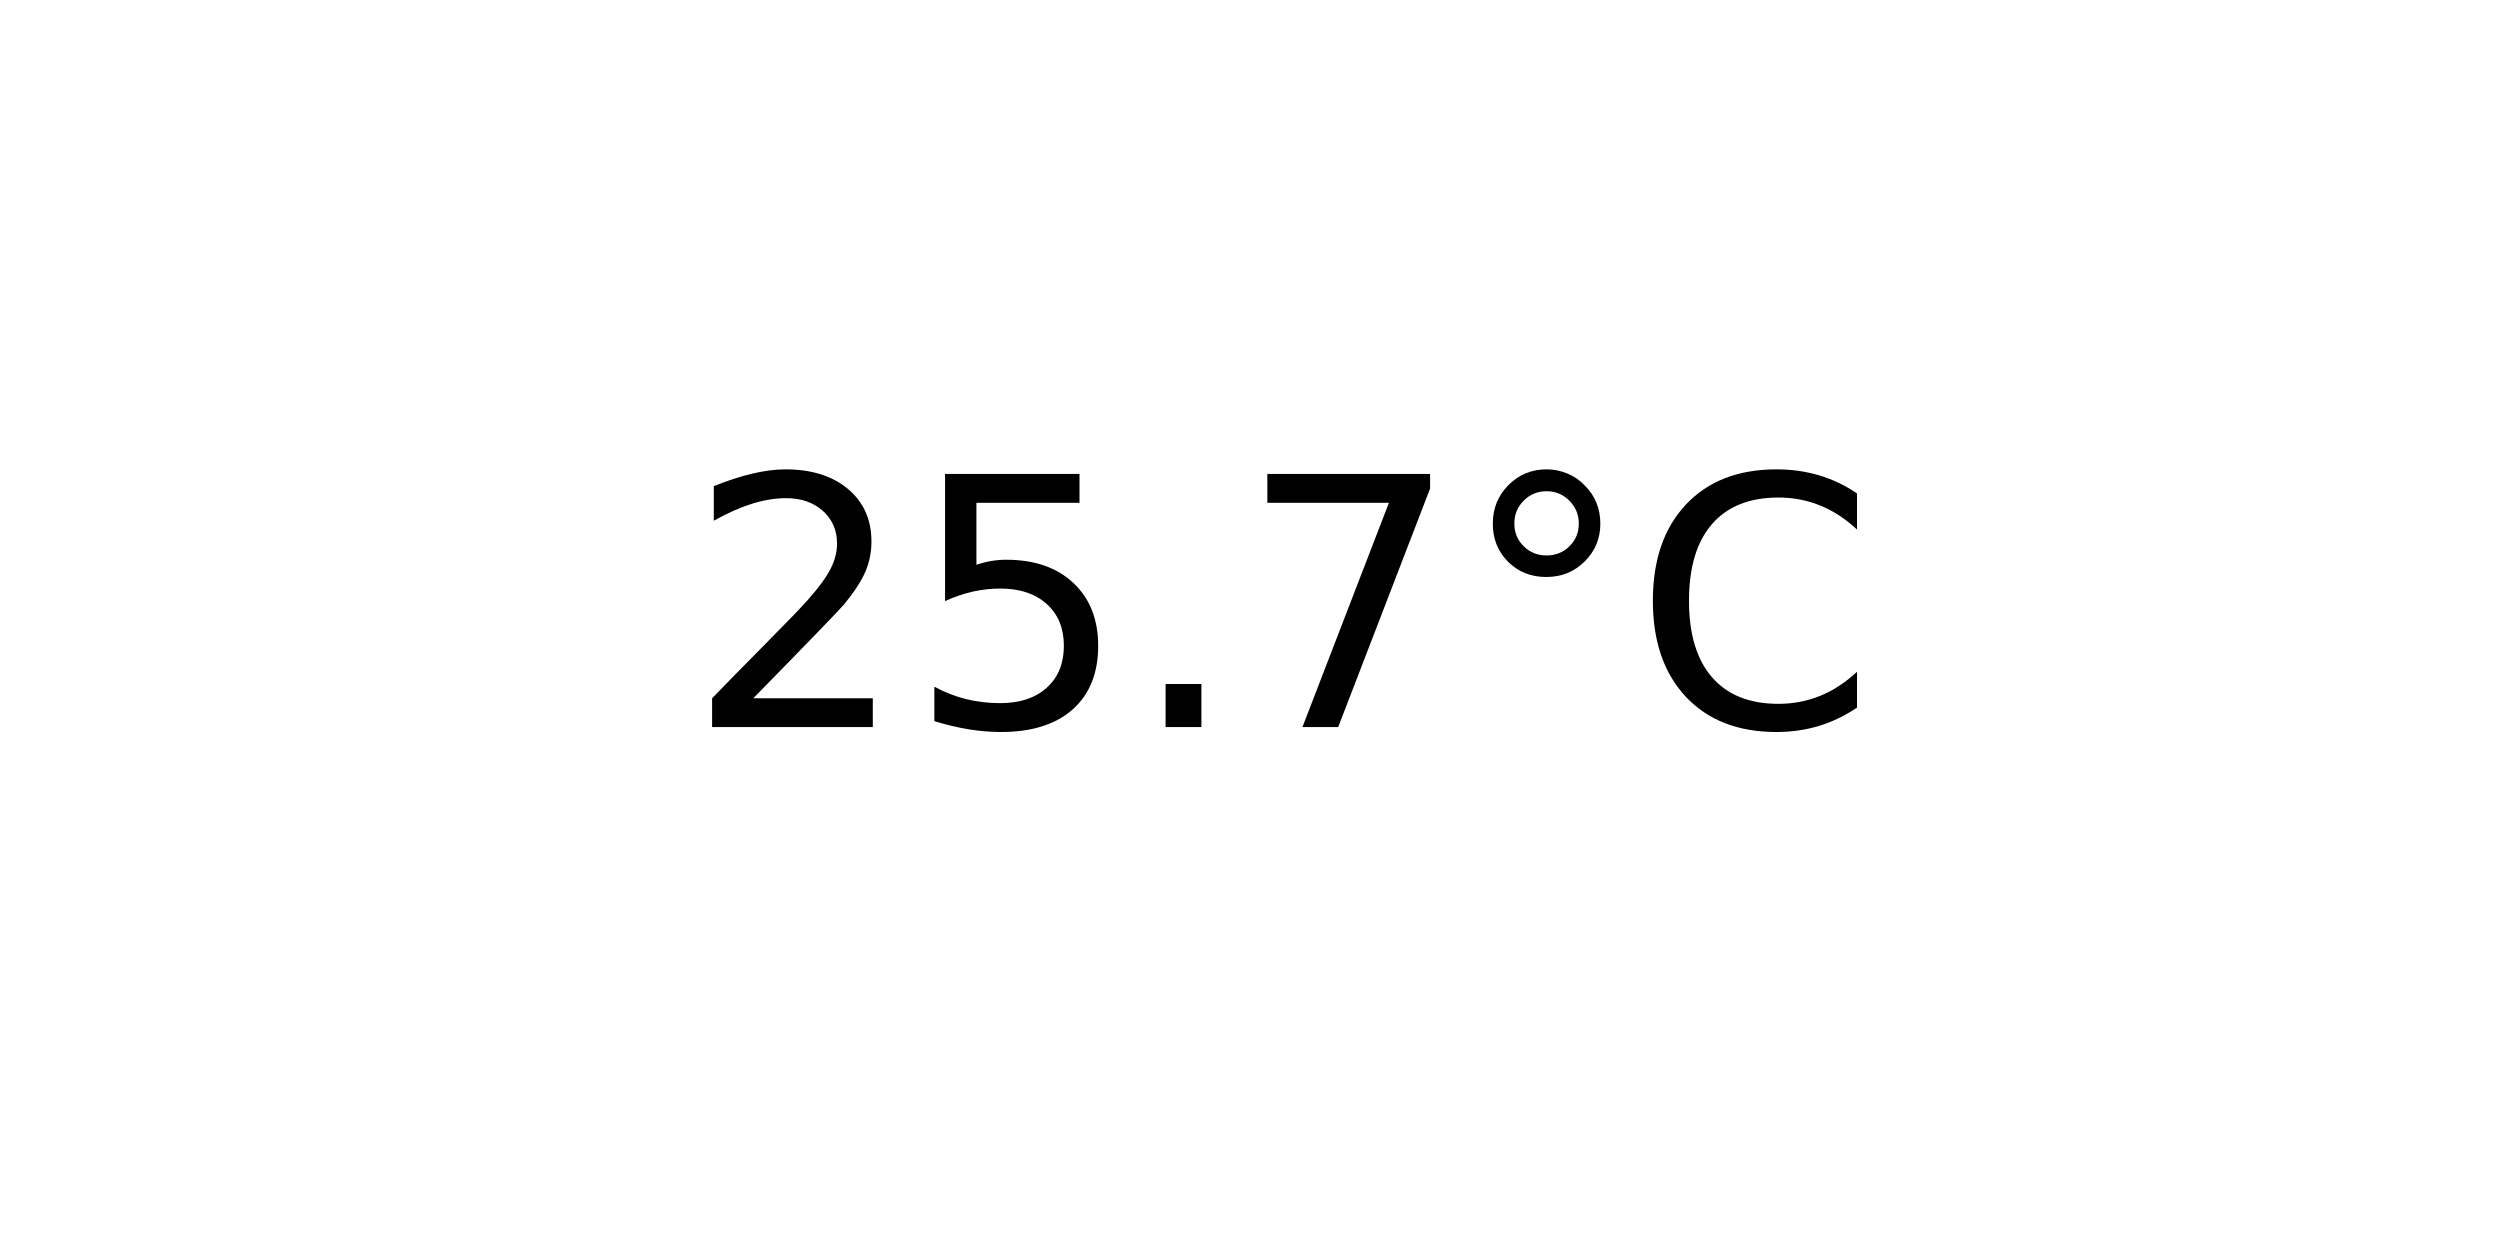
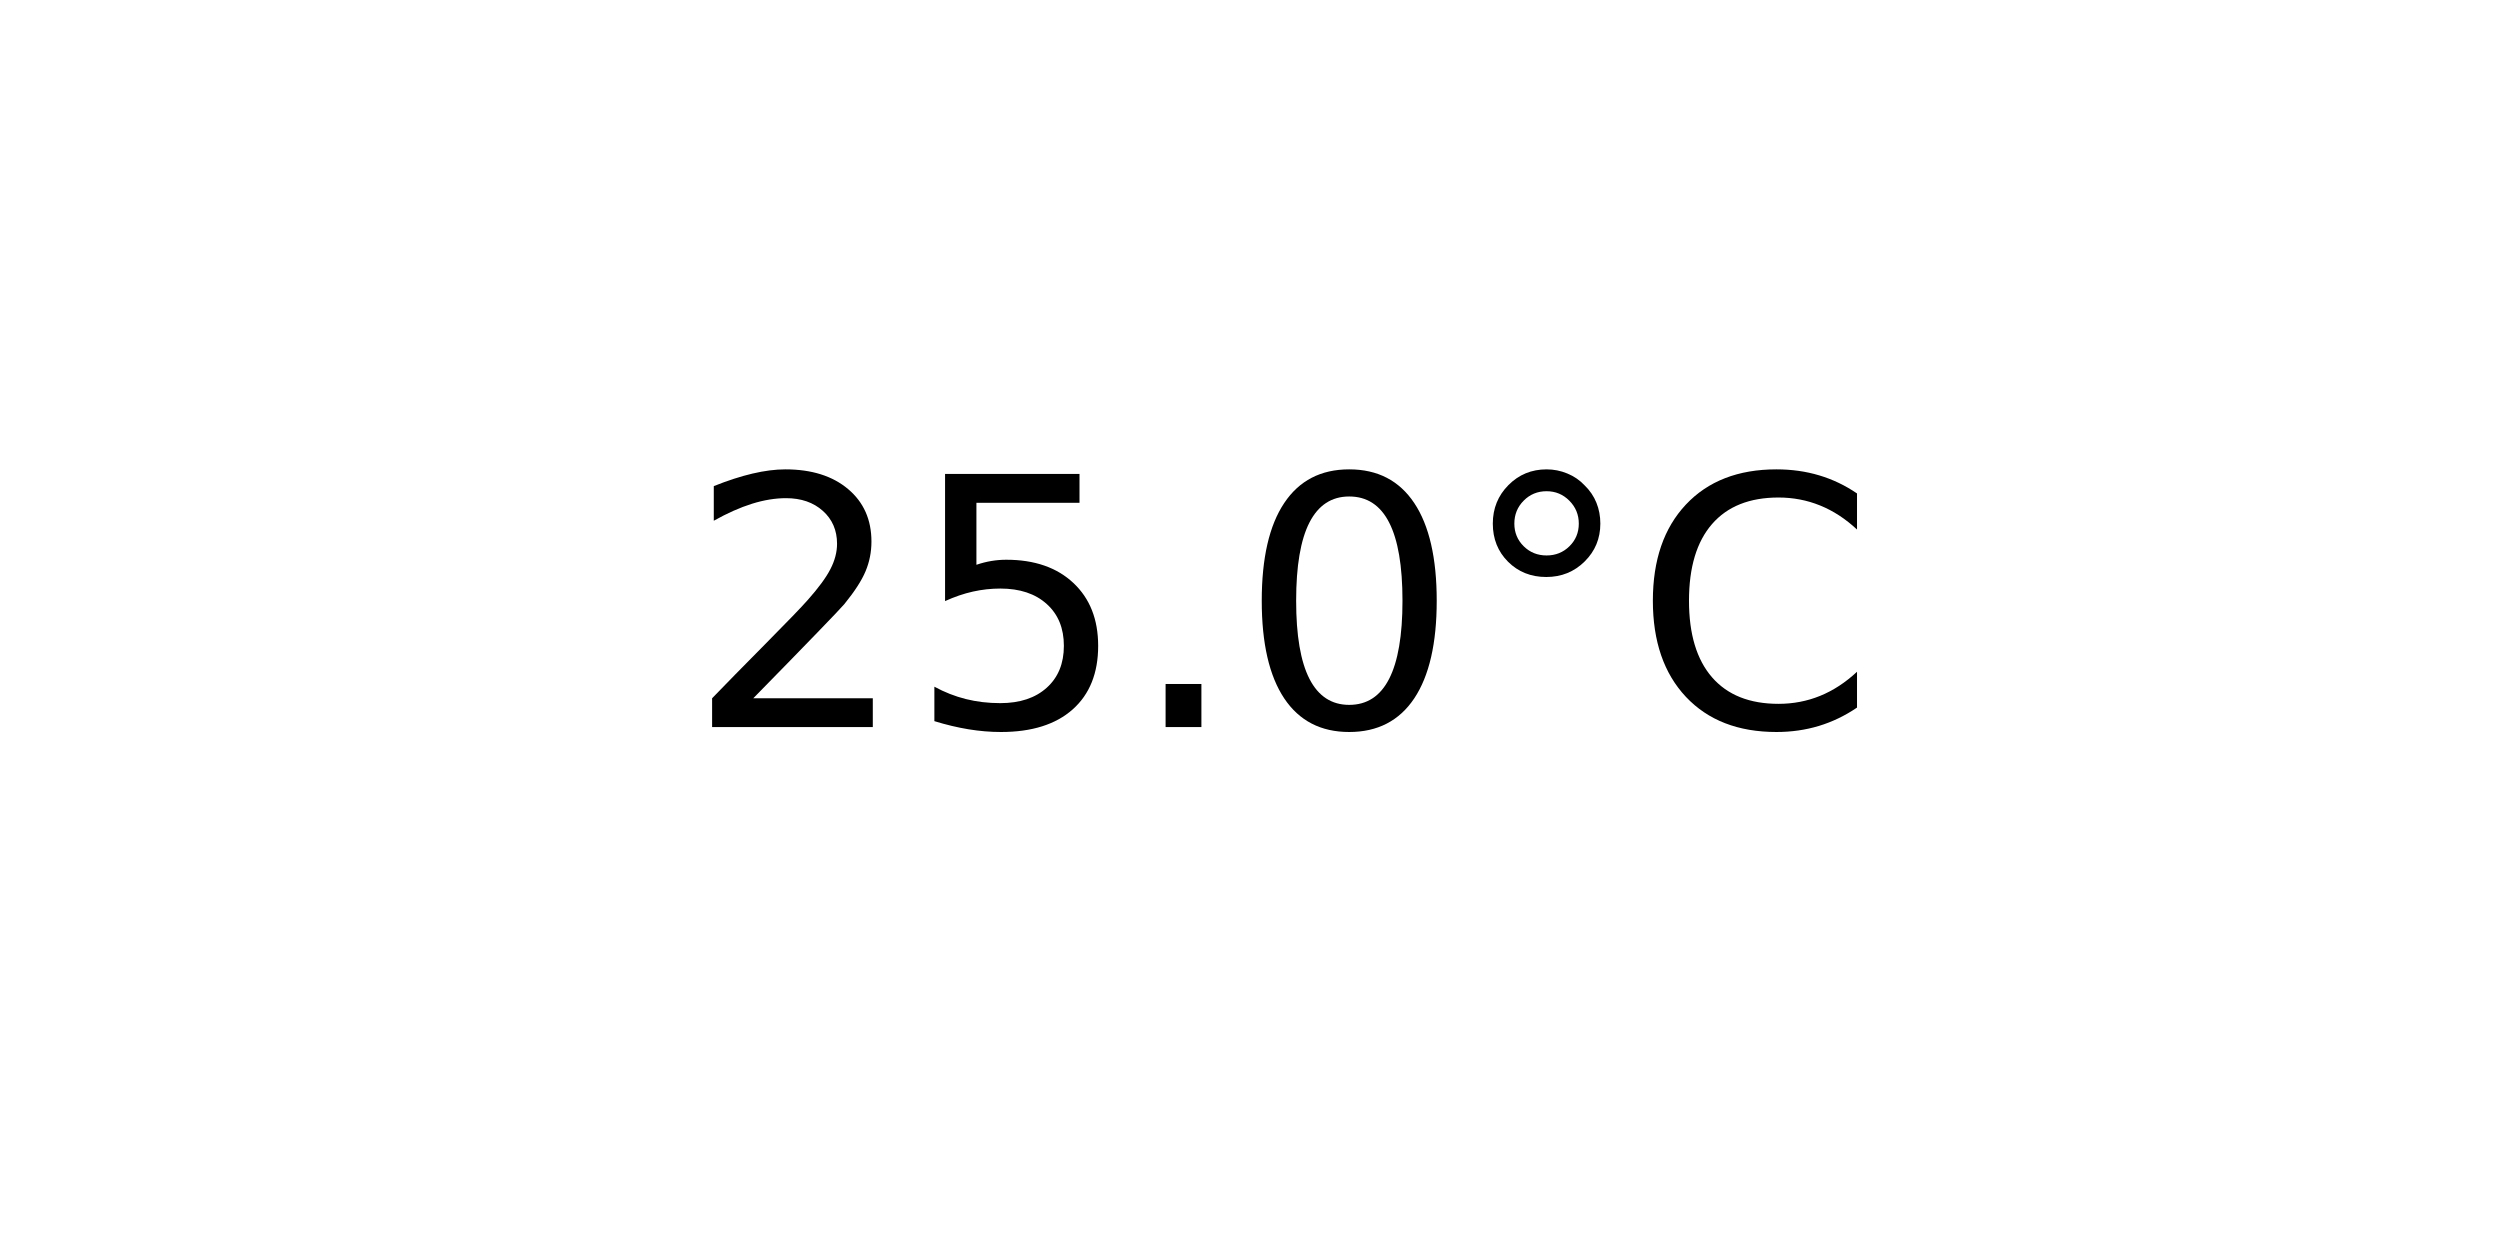
<svg xmlns="http://www.w3.org/2000/svg" xmlns:xlink="http://www.w3.org/1999/xlink" width="72pt" height="36pt" viewBox="0 0 72 36" version="1.1">
  <defs>
    <style type="text/css">*{stroke-linejoin: round; stroke-linecap: butt}</style>
  </defs>
  <g id="figure_1">
    <g id="axes_1">
      <g id="text_1">
        <g transform="translate(19.77578 20.93937) scale(0.1 -0.1)">
          <defs>
            <path id="DejaVuSans-32" d="M 1228 531  L 3431 531  L 3431 0  L 469 0  L 469 531  Q 828 903 1448 1529  Q 2069 2156 2228 2338  Q 2531 2678 2651 2914  Q 2772 3150 2772 3378  Q 2772 3750 2511 3984  Q 2250 4219 1831 4219  Q 1534 4219 1204 4116  Q 875 4013 500 3803  L 500 4441  Q 881 4594 1212 4672  Q 1544 4750 1819 4750  Q 2544 4750 2975 4387  Q 3406 4025 3406 3419  Q 3406 3131 3298 2873  Q 3191 2616 2906 2266  Q 2828 2175 2409 1742  Q 1991 1309 1228 531  z " transform="scale(0.015625)" />
            <path id="DejaVuSans-35" d="M 691 4666  L 3169 4666  L 3169 4134  L 1269 4134  L 1269 2991  Q 1406 3038 1543 3061  Q 1681 3084 1819 3084  Q 2600 3084 3056 2656  Q 3513 2228 3513 1497  Q 3513 744 3044 326  Q 2575 -91 1722 -91  Q 1428 -91 1123 -41  Q 819 9 494 109  L 494 744  Q 775 591 1075 516  Q 1375 441 1709 441  Q 2250 441 2565 725  Q 2881 1009 2881 1497  Q 2881 1984 2565 2268  Q 2250 2553 1709 2553  Q 1456 2553 1204 2497  Q 953 2441 691 2322  L 691 4666  z " transform="scale(0.015625)" />
            <path id="DejaVuSans-2e" d="M 684 794  L 1344 794  L 1344 0  L 684 0  L 684 794  z " transform="scale(0.015625)" />
-             <path id="DejaVuSans-37" d="M 525 4666  L 3525 4666  L 3525 4397  L 1831 0  L 1172 0  L 2766 4134  L 525 4134  L 525 4666  z " transform="scale(0.015625)" />
+             <path id="DejaVuSans-30" d="M 2034 4250  Q 1547 4250 1301 3770  Q 1056 3291 1056 2328  Q 1056 1369 1301 889  Q 1547 409 2034 409  Q 2525 409 2770 889  Q 3016 1369 3016 2328  Q 3016 3291 2770 3770  Q 2525 4250 2034 4250  z M 2034 4750  Q 2819 4750 3233 4129  Q 3647 3509 3647 2328  Q 3647 1150 3233 529  Q 2819 -91 2034 -91  Q 1250 -91 836 529  Q 422 1150 422 2328  Q 422 3509 836 4129  Q 1250 4750 2034 4750  z " transform="scale(0.015625)" />
            <path id="DejaVuSans-b0" d="M 1600 4347  Q 1350 4347 1178 4173  Q 1006 4000 1006 3750  Q 1006 3503 1178 3333  Q 1350 3163 1600 3163  Q 1850 3163 2022 3333  Q 2194 3503 2194 3750  Q 2194 3997 2020 4172  Q 1847 4347 1600 4347  z M 1600 4750  Q 1800 4750 1984 4673  Q 2169 4597 2303 4453  Q 2447 4313 2519 4134  Q 2591 3956 2591 3750  Q 2591 3338 2302 3052  Q 2013 2766 1594 2766  Q 1172 2766 890 3047  Q 609 3328 609 3750  Q 609 4169 896 4459  Q 1184 4750 1600 4750  z " transform="scale(0.015625)" />
            <path id="DejaVuSans-43" d="M 4122 4306  L 4122 3641  Q 3803 3938 3442 4084  Q 3081 4231 2675 4231  Q 1875 4231 1450 3742  Q 1025 3253 1025 2328  Q 1025 1406 1450 917  Q 1875 428 2675 428  Q 3081 428 3442 575  Q 3803 722 4122 1019  L 4122 359  Q 3791 134 3420 21  Q 3050 -91 2638 -91  Q 1578 -91 968 557  Q 359 1206 359 2328  Q 359 3453 968 4101  Q 1578 4750 2638 4750  Q 3056 4750 3426 4639  Q 3797 4528 4122 4306  z " transform="scale(0.015625)" />
          </defs>
          <use xlink:href="#DejaVuSans-32" />
          <use xlink:href="#DejaVuSans-35" x="63.623" />
          <use xlink:href="#DejaVuSans-2e" x="127.246" />
-           <use xlink:href="#DejaVuSans-37" x="159.033" />
+           <use xlink:href="#DejaVuSans-30" x="159.033" />
          <use xlink:href="#DejaVuSans-b0" x="222.656" />
          <use xlink:href="#DejaVuSans-43" x="272.656" />
        </g>
      </g>
    </g>
  </g>
</svg>
